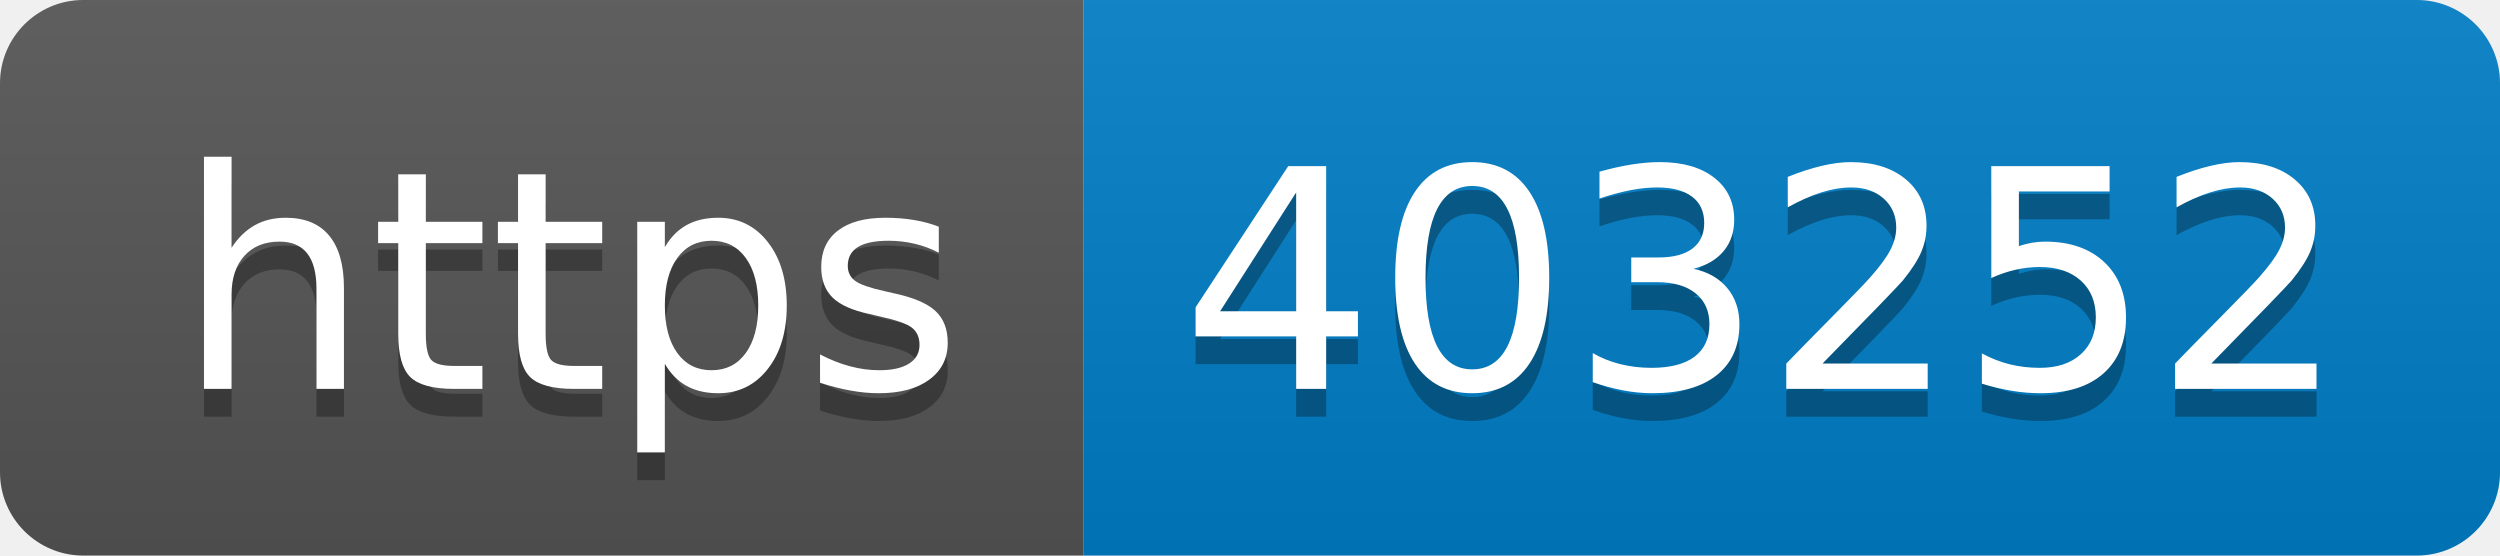
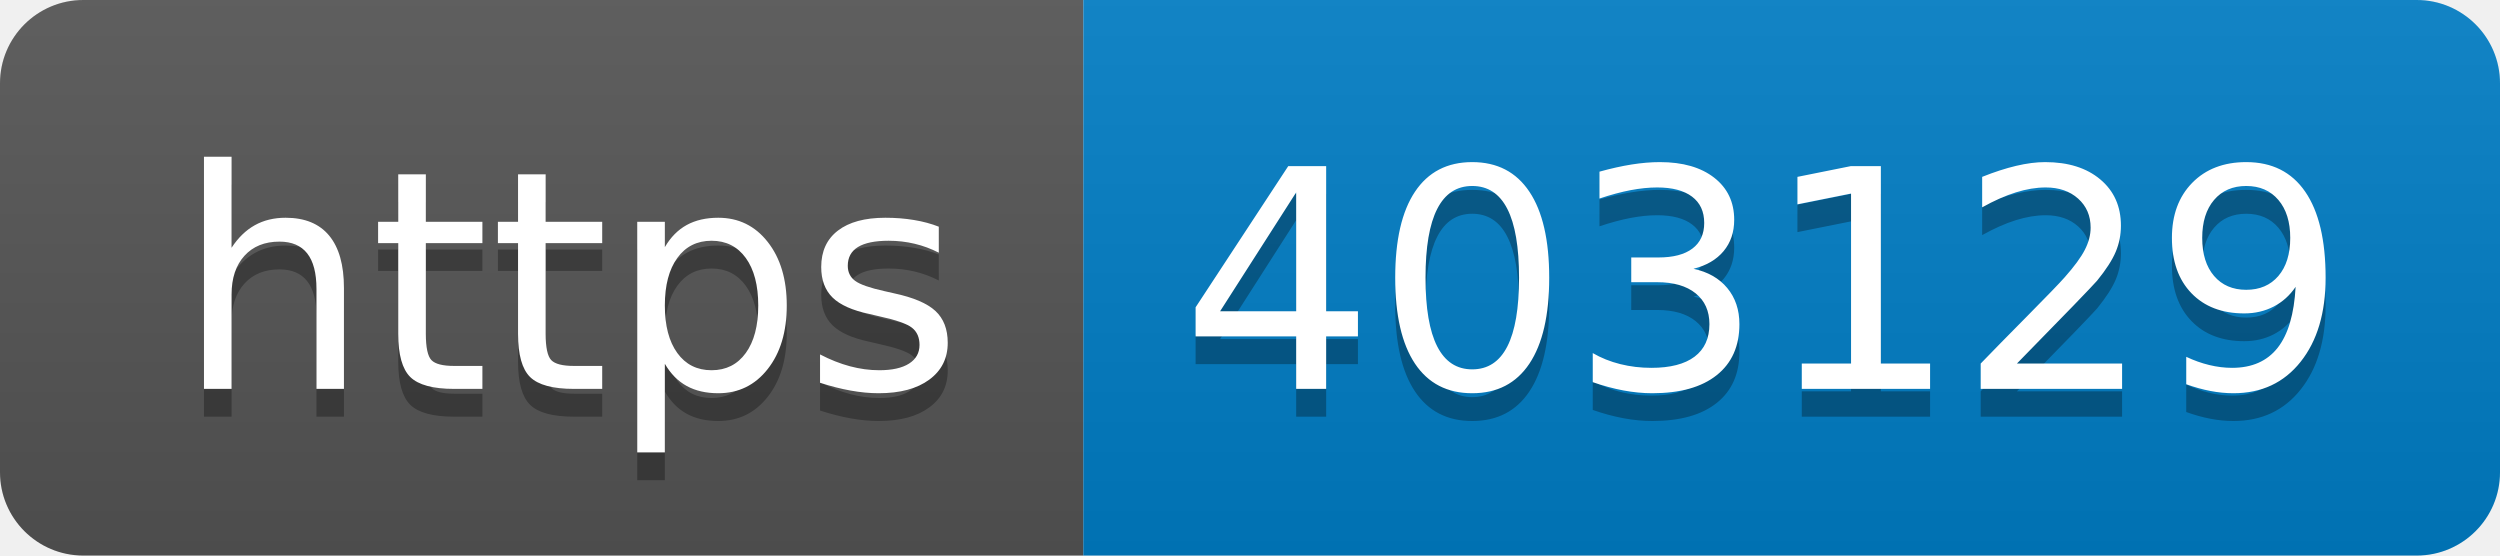
- <svg xmlns="http://www.w3.org/2000/svg" width="90" height="20" role="img" aria-label="https: 403252">
+ <svg xmlns="http://www.w3.org/2000/svg" width="90" height="20" role="img" aria-label="https: 403129">
  <linearGradient id="s" x2="0" y2="100%">
    <stop offset="0" stop-color="#bbb" stop-opacity=".1" />
    <stop offset="1" stop-opacity=".1" />
  </linearGradient>
  <clipPath id="r">
    <rect width="90" height="20" rx="3" fill="#fff" />
  </clipPath>
  <g clip-path="url(#r)">
    <rect width="39" height="20" fill="#555" />
    <rect x="39" width="51" height="20" fill="#007ec6" />
    <rect width="90" height="20" fill="url(#s)" />
  </g>
  <g fill="#fff" text-anchor="middle" font-family="Verdana,Geneva,DejaVu Sans,sans-serif" text-rendering="geometricPrecision" font-size="110">
    <text aria-hidden="true" x="205" y="150" fill="#010101" fill-opacity=".3" transform="scale(.1)" textLength="290">https</text>
    <text x="205" y="140" transform="scale(.1)" fill="#fff" textLength="290">https</text>
-     <text aria-hidden="true" x="635" y="150" fill="#010101" fill-opacity=".3" transform="scale(.1)" textLength="410">403252</text>
-     <text x="635" y="140" transform="scale(.1)" fill="#fff" textLength="410">403252</text>
+     <text aria-hidden="true" x="635" y="150" fill="#010101" fill-opacity=".3" transform="scale(.1)" textLength="410">403129</text>
+     <text x="635" y="140" transform="scale(.1)" fill="#fff" textLength="410">403129</text>
  </g>
</svg>
